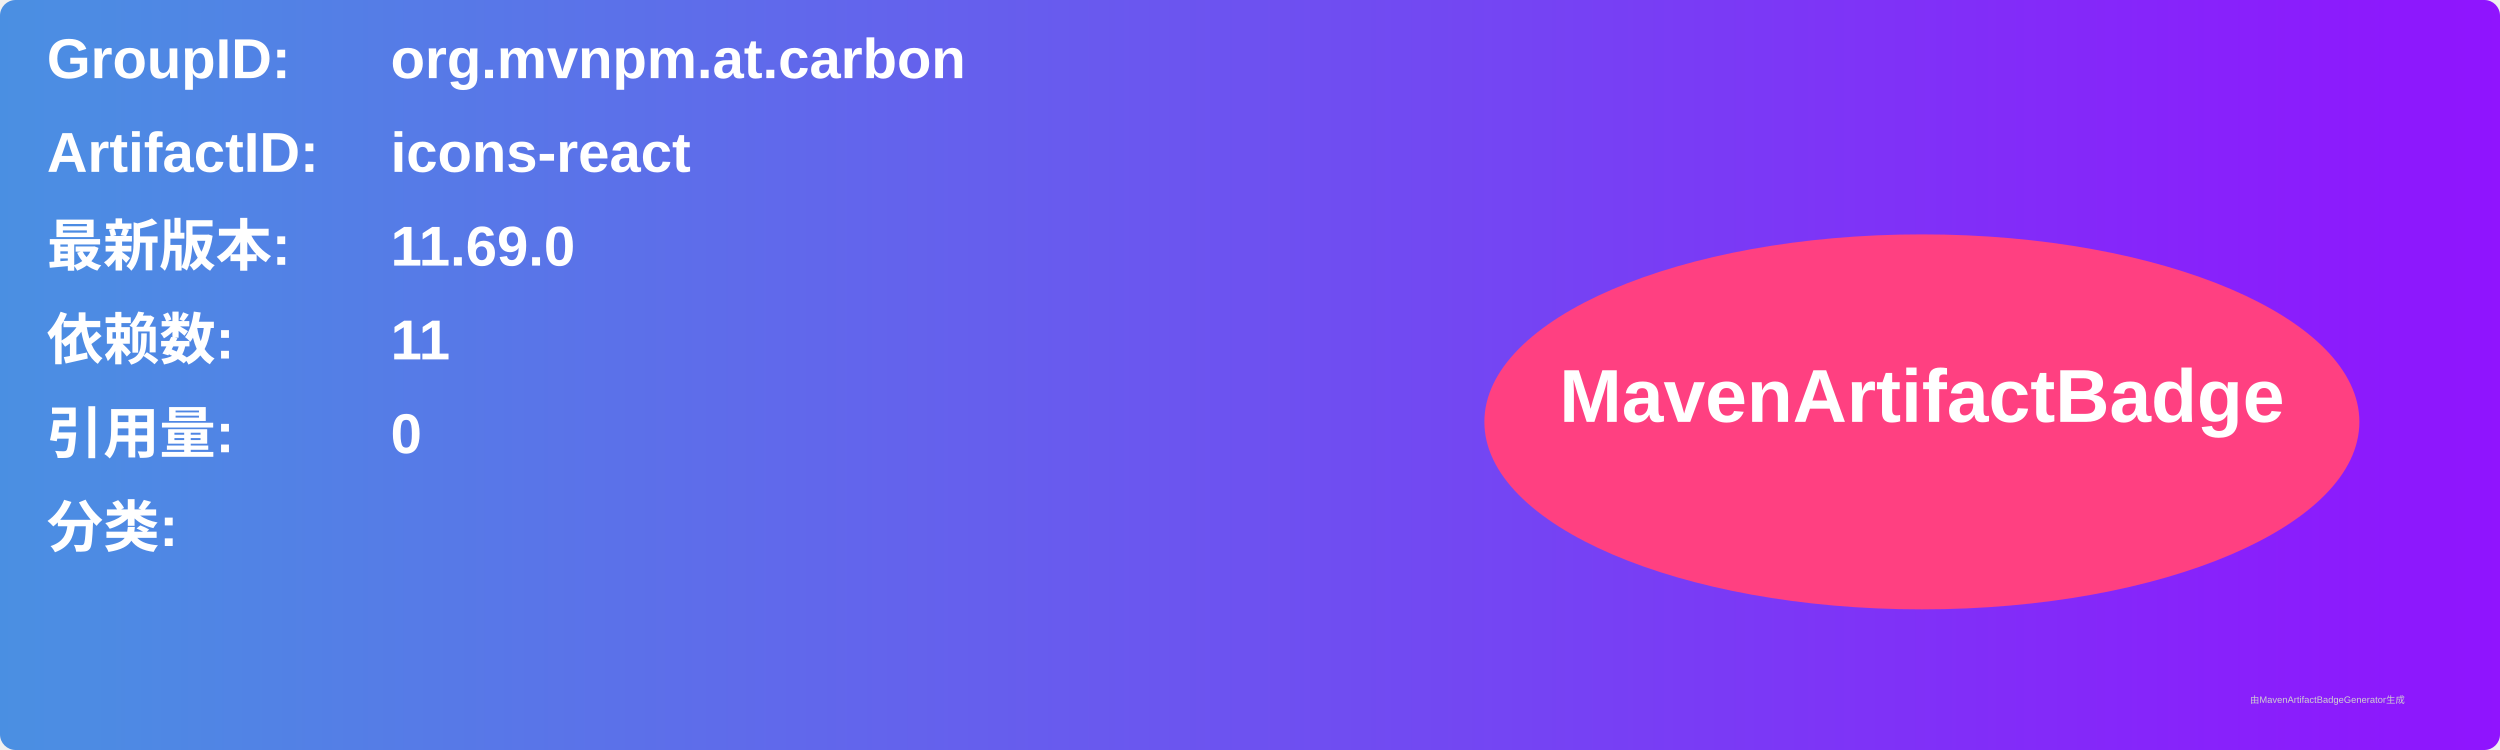
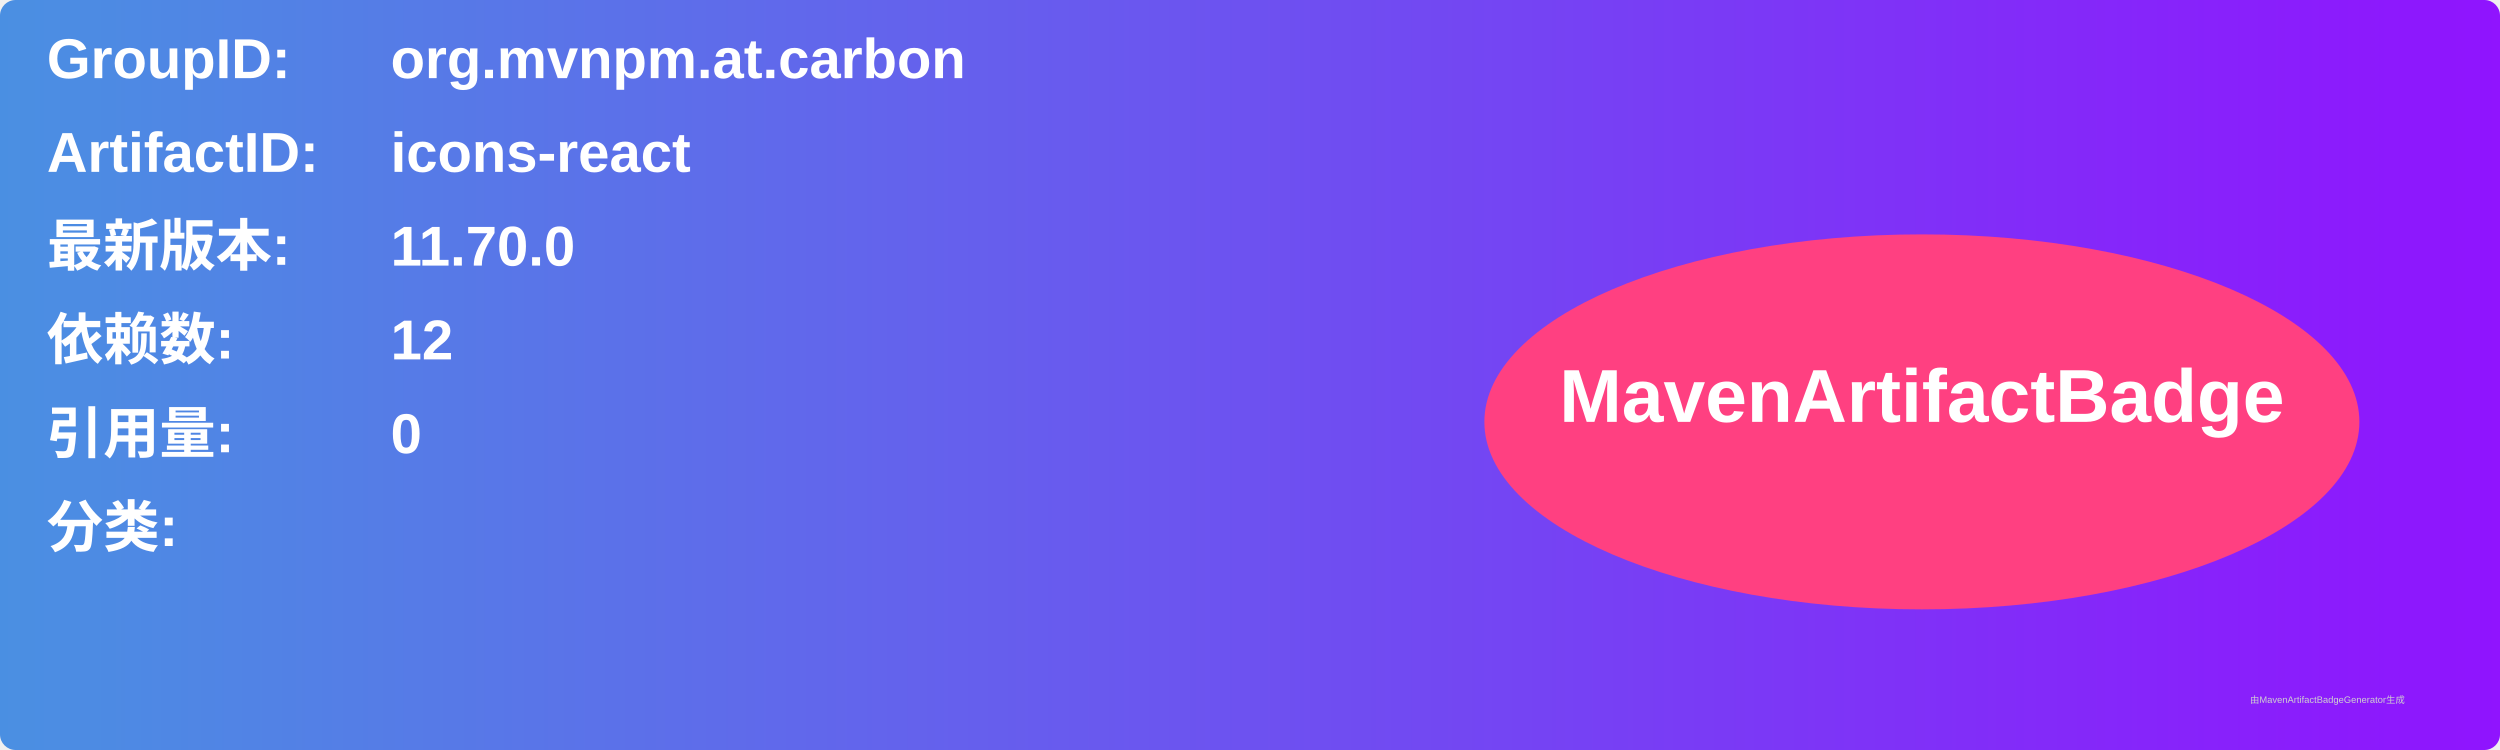
<svg xmlns="http://www.w3.org/2000/svg" width="800" height="240" viewBox="0 0 800 240">
  <linearGradient id="grad" x1="0%" y1="0%" x2="100%" y2="0%">
    <stop offset="0%" stop-color="#4a90e2" />
    <stop offset="100%" stop-color="#9013fe" />
  </linearGradient>
  <rect width="100%" height="100%" rx="5" ry="5" fill="url(#grad)" />
  <g transform="translate(15, 15)">
    <text x="0" y="10" font-family="Arial" font-size="18" fill="white" font-weight="bold" width="260">GroupID:</text>
    <text x="110" y="10" font-family="Arial" font-size="18" fill="white" font-weight="bold" width="460">org.mvnpm.at.carbon</text>
    <text x="0" y="40" font-family="Arial" font-size="18" fill="white" font-weight="bold" width="260">ArtifactID:</text>
    <text x="110" y="40" font-family="Arial" font-size="18" fill="white" font-weight="bold" width="460">icons-react</text>
    <text x="0" y="70" font-family="Arial" font-size="18" fill="white" font-weight="bold">最新版本:</text>
    <text x="110" y="70" font-family="Arial" font-size="18" fill="white" font-weight="bold">
-       <tspan font-weight="bold">11.69.0</tspan>
+       <tspan font-weight="bold">11.70.0</tspan>
    </text>
    <text x="0" y="100" font-family="Arial" font-size="18" fill="white" font-weight="bold">依赖数: </text>
    <text x="110" y="100" font-family="Arial" font-size="18" fill="white">
-       <tspan font-weight="bold">11</tspan>
+       <tspan font-weight="bold">12</tspan>
    </text>
    <text x="0" y="130" font-family="Arial" font-size="18" fill="white" font-weight="bold">引用量: </text>
    <text x="110" y="130" font-family="Arial" font-size="18" fill="white">
      <tspan font-weight="bold">0</tspan>
    </text>
    <text x="0" y="160" font-family="Arial" font-size="18" fill="white" font-weight="bold">分类:</text>
    <text x="10" y="190" font-family="Arial" font-size="10" fill="white">
      <tspan font-weight="bold" />
    </text>
    <ellipse cx="600" cy="120" rx="140" ry="60" fill="#ff4081" />
    <text x="600" y="120" text-anchor="middle" font-family="Arial" font-size="24" fill="white" font-weight="bold">MavenArtifactBadge</text>
  </g>
  <text x="720" y="225" font-family="Arial" font-size="3" fill="#d0d0d0">由MavenArtifactBadgeGenerator生成</text>
</svg>
